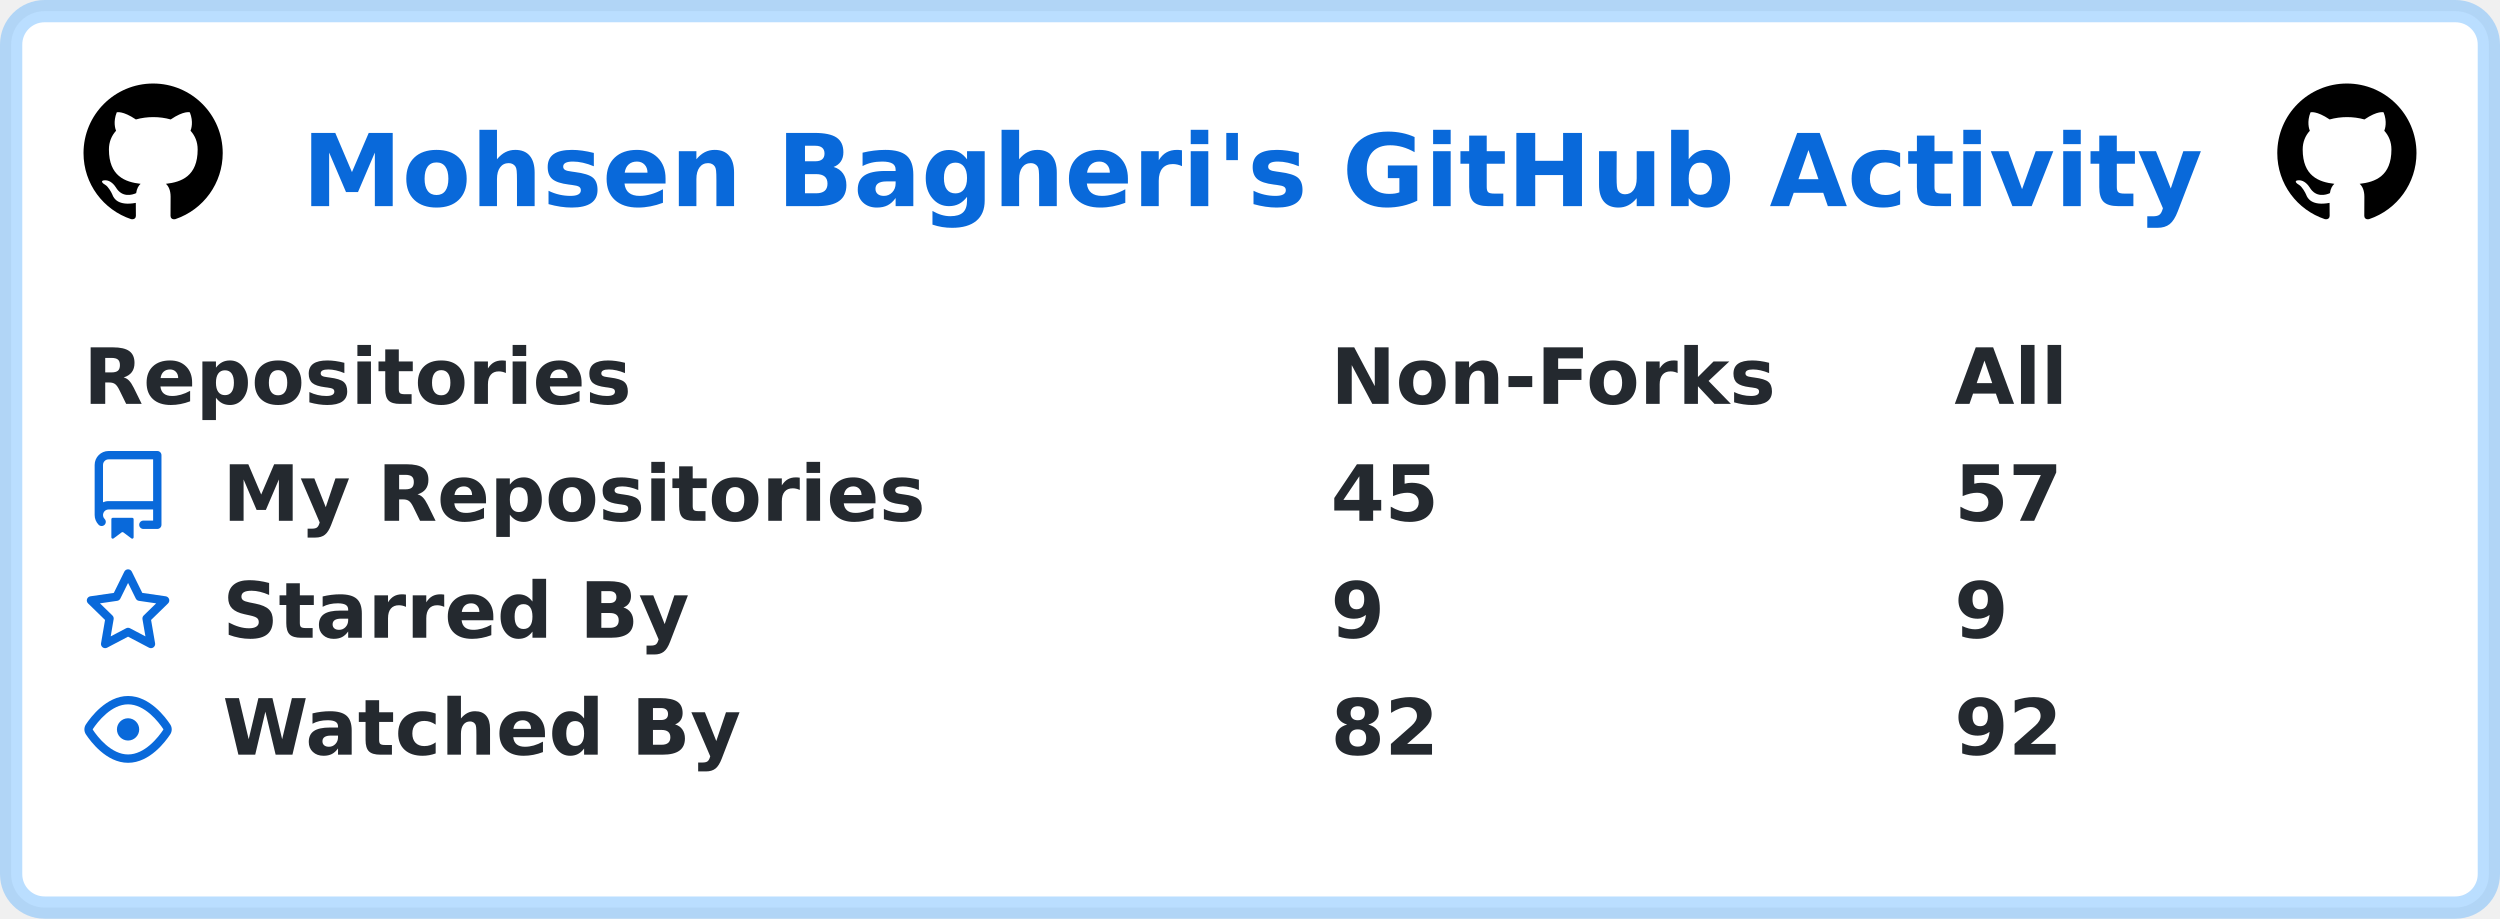
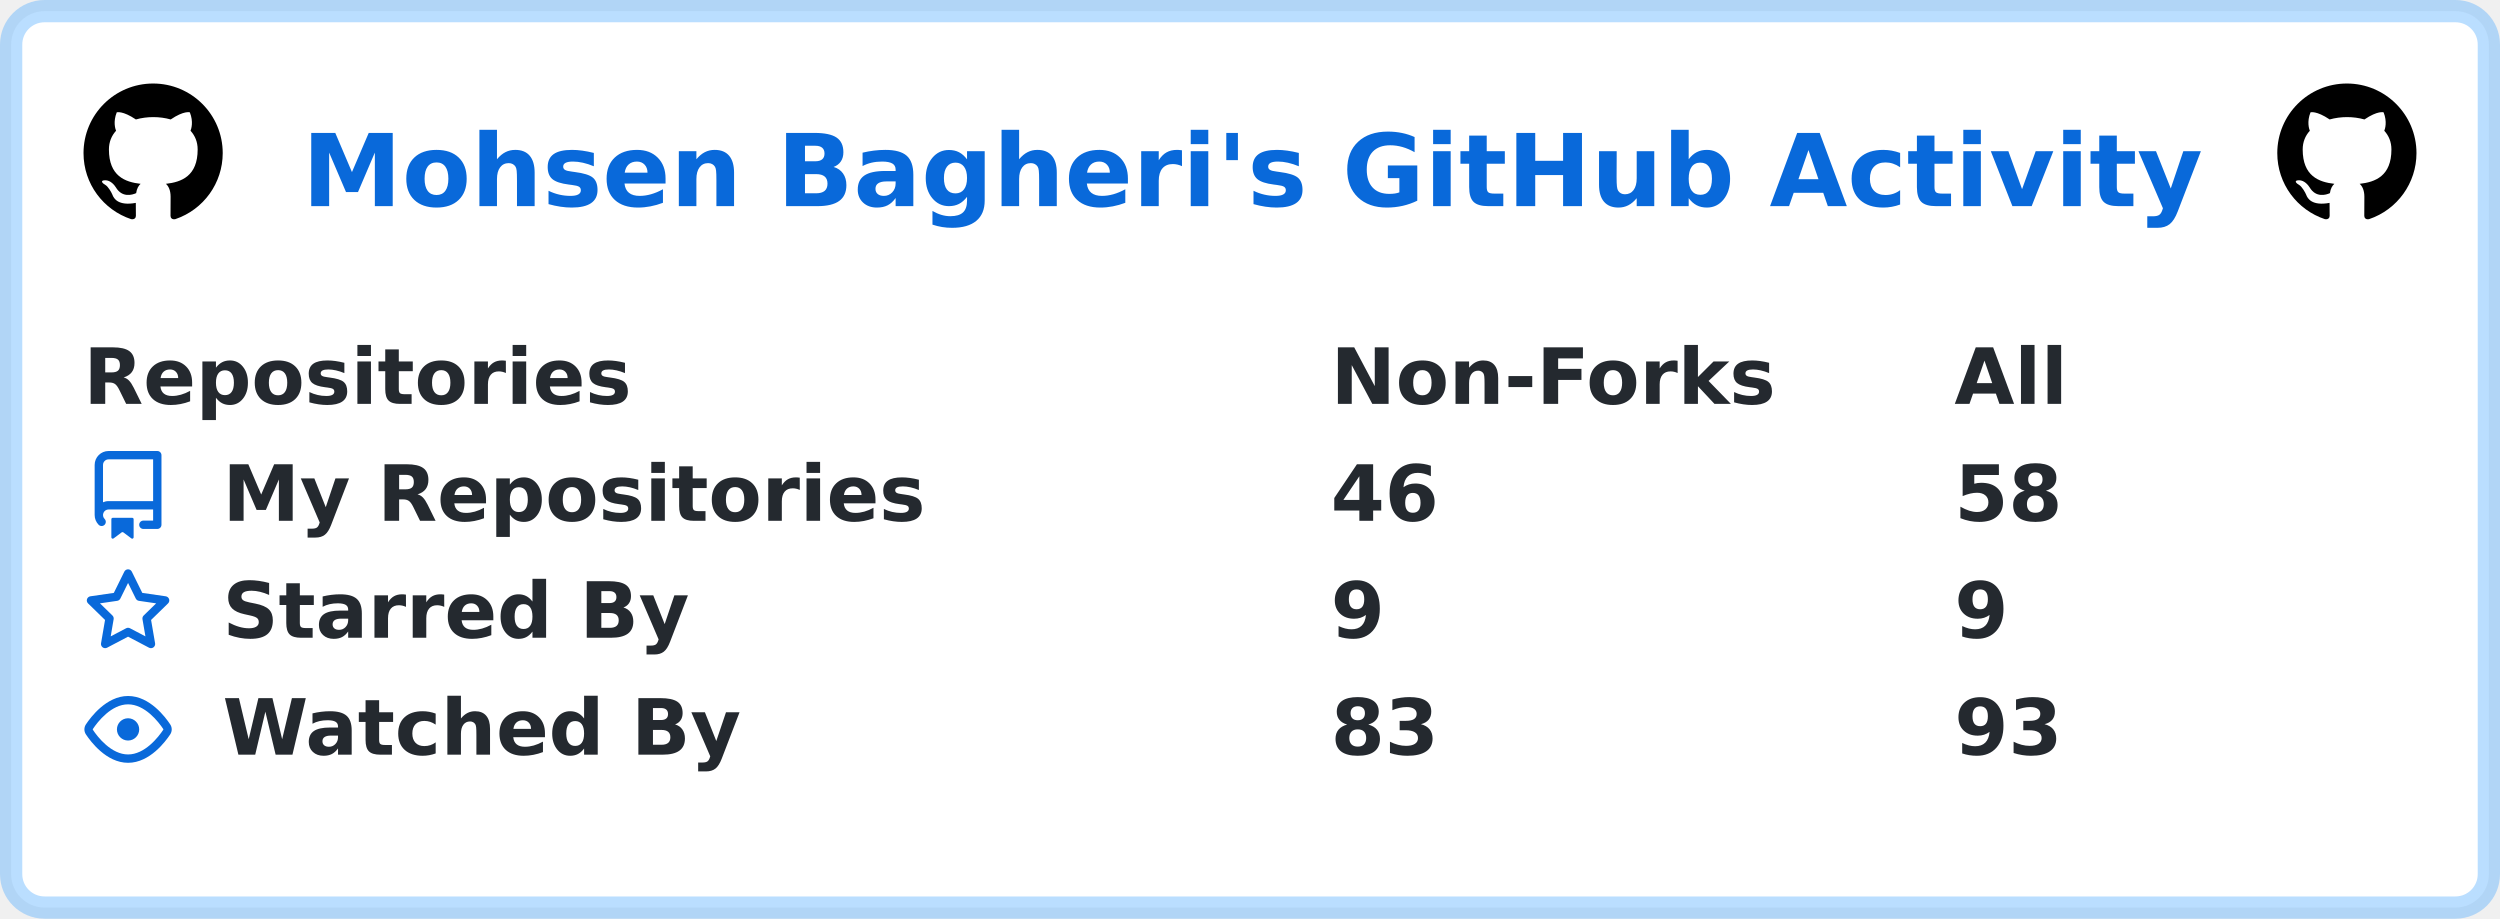
<svg xmlns="http://www.w3.org/2000/svg" width="449" height="165" viewBox="0 0 449 165" lang="en" xml:lang="en">
  <rect x="2" y="2" stroke-width="4" rx="6" width="445" height="161" stroke="rgba(84,174,255,0.4)" fill="#ffffff" />
  <g font-weight="600" font-size="110pt" font-family="Verdana,Geneva,DejaVu Sans,sans-serif" text-rendering="geometricPrecision">
    <text x="441" y="301" lengthAdjust="spacingAndGlyphs" textLength="2760" transform="scale(0.123)" fill="#0969da">Mohsen Bagheri's GitHub Activity</text>
    <svg x="15" y="15" width="25" height="25" viewBox="0 0 16 16">
      <path fill="#000000" fill-rule="evenodd" d="M8 0C3.58 0 0 3.58 0 8c0 3.54 2.29 6.53 5.47 7.59.4.07.55-.17.55-.38 0-.19-.01-.82-.01-1.49-2.01.37-2.53-.49-2.69-.94-.09-.23-.48-.94-.82-1.13-.28-.15-.68-.52-.01-.53.63-.01 1.08.58 1.23.82.72 1.21 1.87.87 2.33.66.07-.52.28-.87.51-1.07-1.78-.2-3.64-.89-3.64-3.95 0-.87.31-1.59.82-2.15-.08-.2-.36-1.02.08-2.12 0 0 .67-.21 2.2.82.64-.18 1.32-.27 2-.27.68 0 1.36.09 2 .27 1.53-1.04 2.2-.82 2.2-.82.44 1.1.16 1.92.08 2.12.51.56.82 1.27.82 2.15 0 3.07-1.87 3.75-3.65 3.95.29.25.54.73.54 1.48 0 1.07-.01 1.93-.01 2.2 0 .21.15.46.55.38A8.013 8.013 0 0016 8c0-4.42-3.58-8-8-8z" />
    </svg>
    <svg x="409" y="15" width="25" height="25" viewBox="0 0 16 16">
      <path fill="#000000" fill-rule="evenodd" d="M8 0C3.58 0 0 3.58 0 8c0 3.54 2.29 6.53 5.47 7.59.4.07.55-.17.55-.38 0-.19-.01-.82-.01-1.49-2.01.37-2.53-.49-2.69-.94-.09-.23-.48-.94-.82-1.13-.28-.15-.68-.52-.01-.53.63-.01 1.08.58 1.23.82.72 1.21 1.87.87 2.33.66.07-.52.28-.87.51-1.07-1.78-.2-3.64-.89-3.64-3.95 0-.87.31-1.59.82-2.15-.08-.2-.36-1.02.08-2.12 0 0 .67-.21 2.2.82.64-.18 1.32-.27 2-.27.68 0 1.36.09 2 .27 1.53-1.04 2.2-.82 2.2-.82.44 1.1.16 1.92.08 2.12.51.56.82 1.27.82 2.15 0 3.07-1.87 3.75-3.65 3.95.29.25.54.73.54 1.48 0 1.07-.01 1.93-.01 2.2 0 .21.15.46.55.38A8.013 8.013 0 0016 8c0-4.42-3.58-8-8-8z" />
    </svg>
    <g transform="translate(0, 60)" fill="#24292f">
      <g transform="translate(15, 0)">
        <g transform="scale(0.095)">
          <text x="0" y="132" textLength="1020" lengthAdjust="spacingAndGlyphs">Repositories</text>
          <text x="2358" y="132" textLength="832" lengthAdjust="spacingAndGlyphs">Non-Forks</text>
          <text x="3537" y="132" textLength="206" lengthAdjust="spacingAndGlyphs">All</text>
        </g>
      </g>
      <g transform="translate(15, 21)">
        <path fill="#0969da" fill-rule="evenodd" d="M2 2.5A2.5 2.5 0 014.5 0h8.75a.75.75 0 01.75.75v12.5a.75.75 0 01-.75.75h-2.5a.75.75 0 110-1.5h1.75v-2h-8a1 1 0 00-.714 1.7.75.75 0 01-1.072 1.05A2.495 2.495 0 012 11.5v-9zm10.5-1V9h-8c-.356 0-.694.074-1 .208V2.5a1 1 0 011-1h8zM5 12.25v3.25a.25.25 0 00.4.2l1.45-1.087a.25.25 0 01.3 0L8.6 15.7a.25.25 0 00.4-.2v-3.25a.25.25 0 00-.25-.25h-3.5a.25.25 0 00-.25.25z" />
        <g transform="scale(0.095)">
          <text lengthAdjust="spacingAndGlyphs" textLength="1312" x="263" y="132">My Repositories</text>
-           <text lengthAdjust="spacingAndGlyphs" textLength="210" x="2358" y="132">45</text>
-           <text lengthAdjust="spacingAndGlyphs" textLength="210" x="3537" y="132">57</text>
+           <text lengthAdjust="spacingAndGlyphs" textLength="210" x="2358" y="132">46</text>
+           <text lengthAdjust="spacingAndGlyphs" textLength="210" x="3537" y="132">58</text>
        </g>
      </g>
      <g transform="translate(15, 42)">
        <path fill="#0969da" fill-rule="evenodd" d="M8 .25a.75.75 0 01.673.418l1.882 3.815 4.21.612a.75.75 0 01.416 1.279l-3.046 2.97.719 4.192a.75.75 0 01-1.088.791L8 12.347l-3.766 1.98a.75.75 0 01-1.088-.79l.72-4.194L.818 6.374a.75.75 0 01.416-1.28l4.21-.611L7.327.668A.75.75 0 018 .25zm0 2.445L6.615 5.5a.75.75 0 01-.564.41l-3.097.45 2.24 2.184a.75.75 0 01.216.664l-.528 3.084 2.769-1.456a.75.75 0 01.698 0l2.77 1.456-.53-3.084a.75.75 0 01.216-.664l2.24-2.183-3.096-.45a.75.75 0 01-.564-.41L8 2.694v.001z" />
        <g transform="scale(0.095)">
          <text lengthAdjust="spacingAndGlyphs" textLength="874" x="263" y="132">Starred By</text>
          <text lengthAdjust="spacingAndGlyphs" textLength="105" x="2358" y="132">9</text>
          <text lengthAdjust="spacingAndGlyphs" textLength="105" x="3537" y="132">9</text>
        </g>
      </g>
      <g transform="translate(15, 63)">
        <path fill="#0969da" fill-rule="evenodd" d="M1.679 7.932c.412-.621 1.242-1.75 2.366-2.717C5.175 4.242 6.527 3.5 8 3.5c1.473 0 2.824.742 3.955 1.715 1.124.967 1.954 2.096 2.366 2.717a.119.119 0 010 .136c-.412.621-1.242 1.75-2.366 2.717C10.825 11.758 9.473 12.5 8 12.5c-1.473 0-2.824-.742-3.955-1.715C2.92 9.818 2.09 8.69 1.679 8.068a.119.119 0 010-.136zM8 2c-1.981 0-3.67.992-4.933 2.078C1.797 5.169.88 6.423.43 7.1a1.619 1.619 0 000 1.798c.45.678 1.367 1.932 2.637 3.024C4.329 13.008 6.019 14 8 14c1.981 0 3.67-.992 4.933-2.078 1.27-1.091 2.187-2.345 2.637-3.023a1.619 1.619 0 000-1.798c-.45-.678-1.367-1.932-2.637-3.023C11.671 2.992 9.981 2 8 2zm0 8a2 2 0 100-4 2 2 0 000 4z" />
        <g transform="scale(0.095)">
          <text lengthAdjust="spacingAndGlyphs" textLength="993" x="263" y="132">Watched By</text>
-           <text lengthAdjust="spacingAndGlyphs" textLength="210" x="2358" y="132">82</text>
-           <text lengthAdjust="spacingAndGlyphs" textLength="210" x="3537" y="132">92</text>
+           <text lengthAdjust="spacingAndGlyphs" textLength="210" x="2358" y="132">83</text>
+           <text lengthAdjust="spacingAndGlyphs" textLength="210" x="3537" y="132">93</text>
        </g>
      </g>
    </g>
  </g>
</svg>
